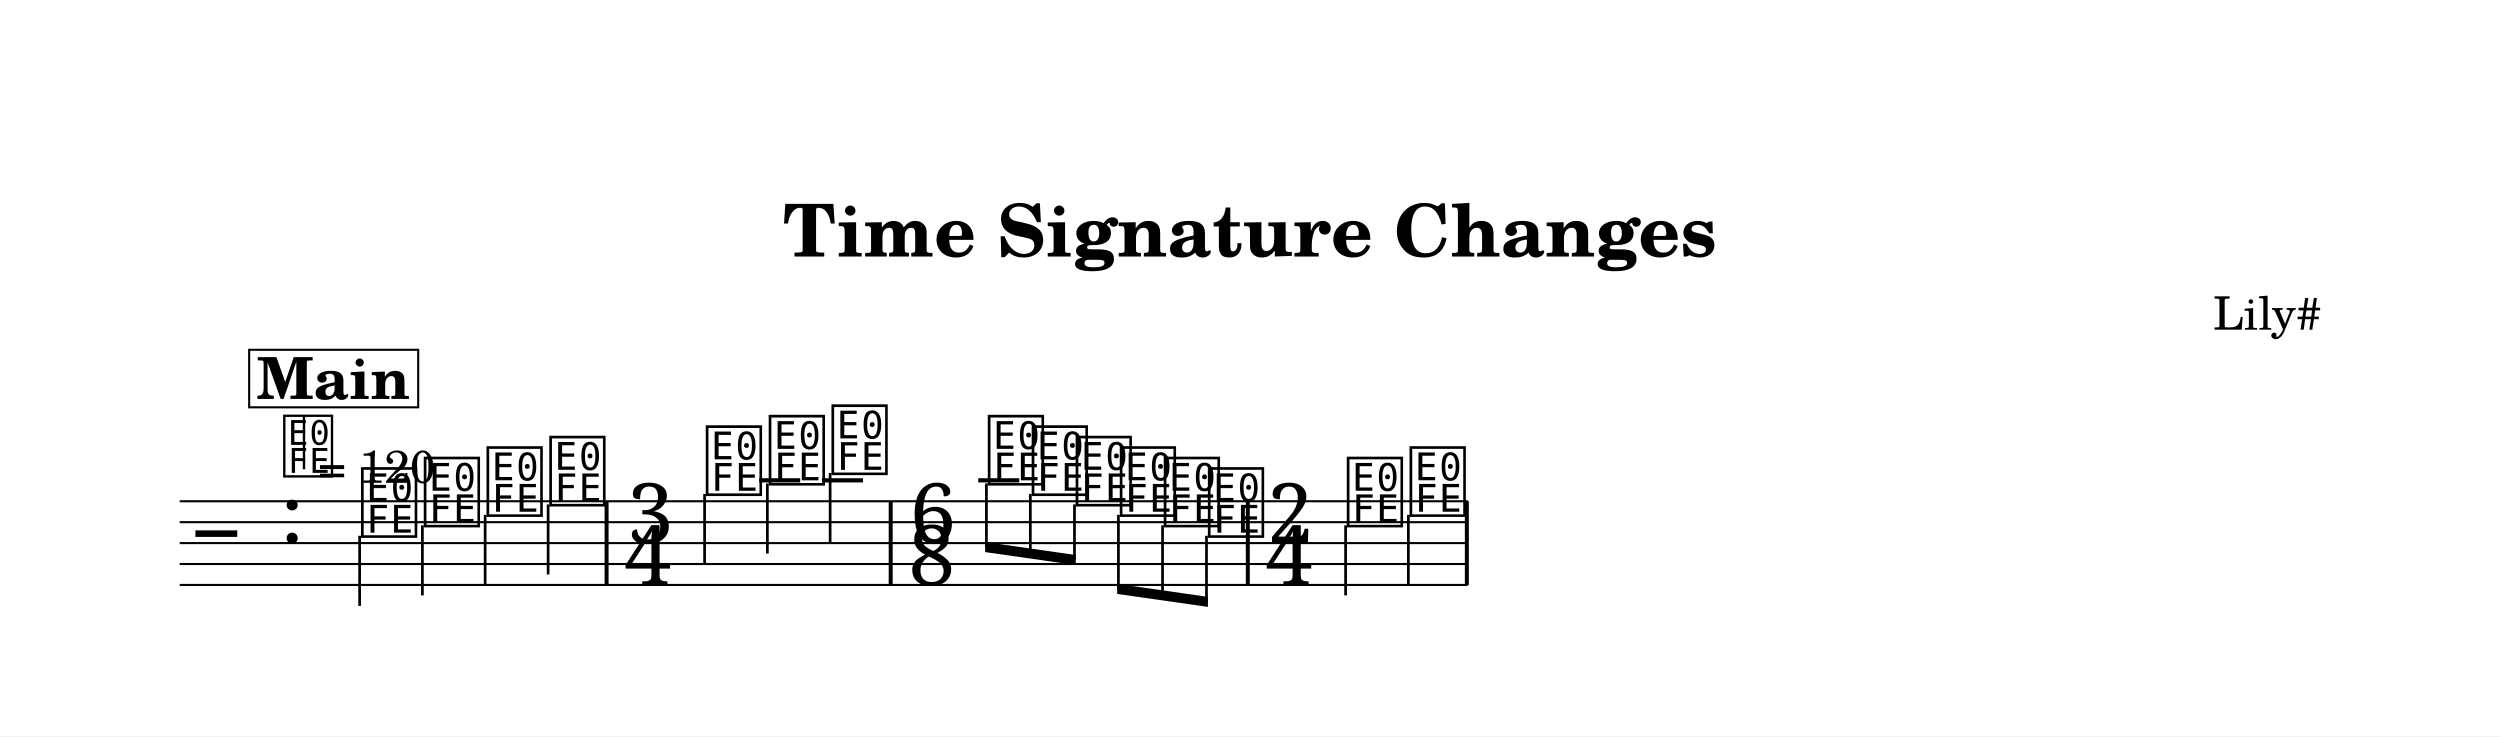
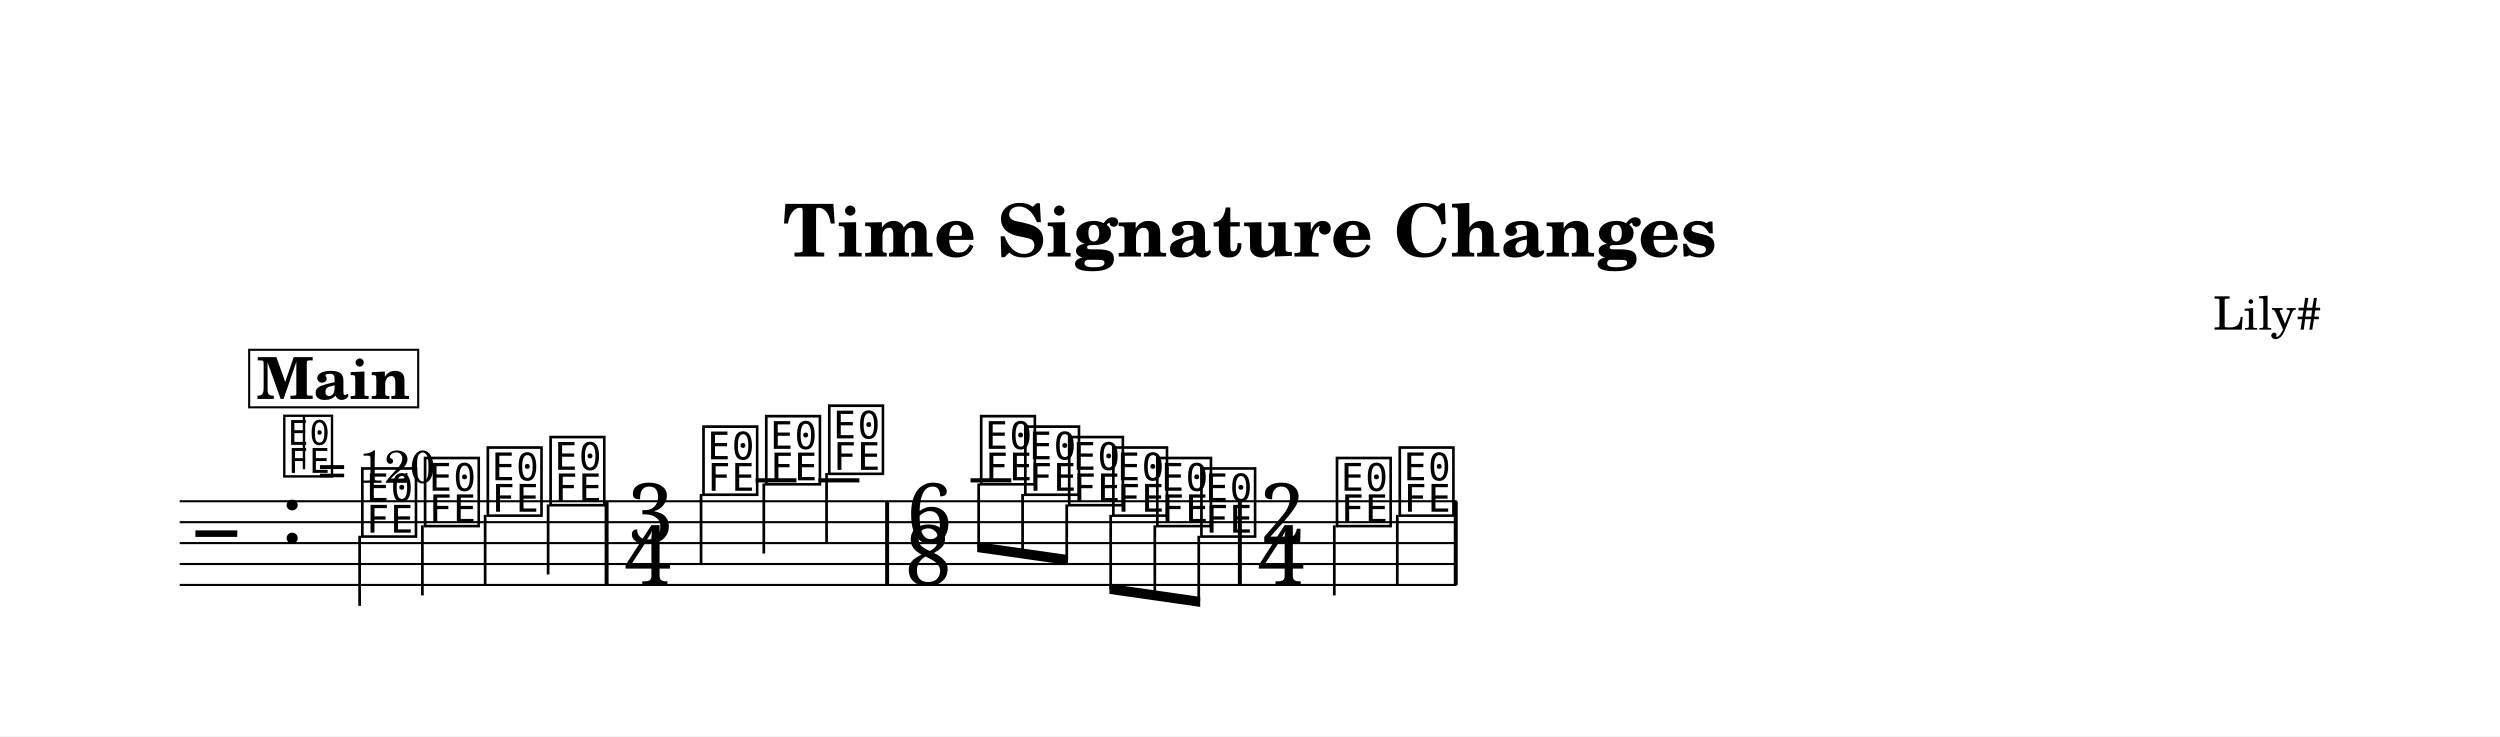
<svg xmlns="http://www.w3.org/2000/svg" width="1195.0" height="351.9" viewBox="0 0 119.50 35.19" font-family="TeX Gyre Schola, serif">
  <style>
  @font-face { font-family: 'Emmentaler'; src: local('Emmentaler'); }
  .music { font-family: 'Emmentaler', serif; }
</style>
  <rect x="0" y="0" width="119.50" height="35.19" fill="#FFFFFF" />
  <text x="59.75" y="12.26" font-size="3.49" font-weight="bold" text-anchor="middle" data-pos="279">Time Signature Changes</text>
  <text x="110.97" y="15.76" font-size="2.20" text-anchor="end" data-pos="313">Lily#</text>
  <g transform="translate(8.54,0.00) scale(1,1)">
-     <line x1="0.05" y1="23.96" x2="61.62" y2="23.96" stroke="#000000" stroke-width="0.100" />
-     <line x1="0.05" y1="24.96" x2="61.62" y2="24.96" stroke="#000000" stroke-width="0.100" />
-     <line x1="0.05" y1="25.96" x2="61.62" y2="25.96" stroke="#000000" stroke-width="0.100" />
-     <line x1="0.05" y1="26.96" x2="61.62" y2="26.96" stroke="#000000" stroke-width="0.100" />
-     <line x1="0.05" y1="27.96" x2="61.62" y2="27.96" stroke="#000000" stroke-width="0.100" />
+     <line x1="0.05" y1="23.96" x2="61.09" y2="23.96" stroke="#000000" stroke-width="0.100" />
+     <line x1="0.05" y1="24.96" x2="61.09" y2="24.96" stroke="#000000" stroke-width="0.100" />
+     <line x1="0.05" y1="25.96" x2="61.09" y2="25.96" stroke="#000000" stroke-width="0.100" />
+     <line x1="0.05" y1="26.96" x2="61.09" y2="26.96" stroke="#000000" stroke-width="0.100" />
+     <line x1="0.05" y1="27.96" x2="61.09" y2="27.96" stroke="#000000" stroke-width="0.100" />
    <text class="music" x="0.80" y="26.96" font-size="4.00" data-pos="375"></text>
    <text class="music" x="4.88" y="25.96" font-size="4.00" data-pos="337"></text>
-     <line x1="27.75" y1="22.96" x2="29.71" y2="22.96" stroke="#000000" stroke-width="0.200" />
-     <line x1="30.75" y1="22.96" x2="32.71" y2="22.96" stroke="#000000" stroke-width="0.200" />
-     <line x1="38.22" y1="22.96" x2="40.18" y2="22.96" stroke="#000000" stroke-width="0.200" />
+     <line x1="27.58" y1="22.96" x2="29.53" y2="22.96" stroke="#000000" stroke-width="0.200" />
+     <line x1="30.58" y1="22.96" x2="32.54" y2="22.96" stroke="#000000" stroke-width="0.200" />
+     <line x1="37.85" y1="22.96" x2="39.80" y2="22.96" stroke="#000000" stroke-width="0.200" />
    <text class="music" x="8.59" y="25.46" font-size="4.00" data-pos="534"></text>
    <line x1="8.65" y1="25.61" x2="8.65" y2="28.96" stroke="#000000" stroke-width="0.130" />
    <text class="music" x="11.59" y="24.96" font-size="4.00" data-pos="538"></text>
    <line x1="11.65" y1="25.11" x2="11.65" y2="28.46" stroke="#000000" stroke-width="0.130" />
    <text class="music" x="14.59" y="24.46" font-size="4.00" data-pos="540"></text>
    <line x1="14.65" y1="24.61" x2="14.65" y2="27.96" stroke="#000000" stroke-width="0.130" />
    <text class="music" x="17.59" y="23.96" font-size="4.00" data-pos="542"></text>
    <line x1="17.66" y1="24.11" x2="17.66" y2="27.46" stroke="#000000" stroke-width="0.130" />
    <text class="music" x="21.43" y="25.96" font-size="4.00" data-pos="553">3</text>
    <text class="music" x="21.30" y="27.96" font-size="4.00" data-pos="553">4</text>
-     <text class="music" x="25.07" y="23.46" font-size="4.00" data-pos="557"></text>
-     <line x1="25.14" y1="23.61" x2="25.14" y2="26.96" stroke="#000000" stroke-width="0.130" />
-     <text class="music" x="28.08" y="22.96" font-size="4.00" data-pos="560"></text>
-     <line x1="28.14" y1="23.11" x2="28.14" y2="26.46" stroke="#000000" stroke-width="0.130" />
-     <text class="music" x="31.08" y="22.46" font-size="4.00" data-pos="562"></text>
-     <line x1="31.14" y1="22.61" x2="31.14" y2="25.96" stroke="#000000" stroke-width="0.130" />
-     <text class="music" x="34.93" y="25.96" font-size="4.00" data-pos="573">6</text>
-     <text class="music" x="34.88" y="27.96" font-size="4.00" data-pos="573">8</text>
-     <text class="music" x="38.55" y="22.96" font-size="4.00" data-pos="577"></text>
-     <text class="music" x="40.65" y="23.46" font-size="4.00" data-pos="580"></text>
-     <text class="music" x="42.75" y="23.96" font-size="4.00" data-pos="582"></text>
-     <text class="music" x="44.86" y="24.46" font-size="4.00" data-pos="584"></text>
-     <text class="music" x="46.96" y="24.96" font-size="4.00" data-pos="586"></text>
-     <text class="music" x="49.07" y="25.46" font-size="4.00" data-pos="588"></text>
-     <text class="music" x="52.01" y="25.96" font-size="4.00" data-pos="599">2</text>
-     <text class="music" x="51.95" y="27.96" font-size="4.00" data-pos="599">4</text>
-     <text class="music" x="55.71" y="24.96" font-size="4.00" data-pos="603"></text>
-     <line x1="55.78" y1="25.11" x2="55.78" y2="28.46" stroke="#000000" stroke-width="0.130" />
-     <text class="music" x="58.71" y="24.46" font-size="4.00" data-pos="606"></text>
-     <line x1="58.78" y1="24.61" x2="58.78" y2="27.96" stroke="#000000" stroke-width="0.130" />
+     <text class="music" x="24.90" y="23.46" font-size="4.00" data-pos="557"></text>
+     <line x1="24.97" y1="23.61" x2="24.97" y2="26.96" stroke="#000000" stroke-width="0.130" />
+     <text class="music" x="27.90" y="22.96" font-size="4.00" data-pos="560"></text>
+     <line x1="27.97" y1="23.11" x2="27.97" y2="26.46" stroke="#000000" stroke-width="0.130" />
+     <text class="music" x="30.91" y="22.46" font-size="4.00" data-pos="562"></text>
+     <line x1="30.97" y1="22.61" x2="30.97" y2="25.96" stroke="#000000" stroke-width="0.130" />
+     <text class="music" x="34.76" y="25.96" font-size="4.00" data-pos="573">6</text>
+     <text class="music" x="34.71" y="27.96" font-size="4.00" data-pos="573">8</text>
+     <text class="music" x="38.17" y="22.96" font-size="4.00" data-pos="577"></text>
+     <text class="music" x="40.28" y="23.46" font-size="4.00" data-pos="580"></text>
+     <text class="music" x="42.38" y="23.96" font-size="4.00" data-pos="582"></text>
+     <text class="music" x="44.49" y="24.46" font-size="4.00" data-pos="584"></text>
+     <text class="music" x="46.59" y="24.96" font-size="4.00" data-pos="586"></text>
+     <text class="music" x="48.70" y="25.46" font-size="4.00" data-pos="588"></text>
+     <text class="music" x="51.64" y="25.96" font-size="4.00" data-pos="599">2</text>
+     <text class="music" x="51.57" y="27.96" font-size="4.00" data-pos="599">4</text>
+     <text class="music" x="55.18" y="24.96" font-size="4.00" data-pos="603"></text>
+     <line x1="55.24" y1="25.11" x2="55.24" y2="28.46" stroke="#000000" stroke-width="0.130" />
+     <text class="music" x="58.18" y="24.46" font-size="4.00" data-pos="606"></text>
+     <line x1="58.25" y1="24.61" x2="58.25" y2="27.96" stroke="#000000" stroke-width="0.130" />
    <rect x="20.36" y="23.96" width="0.19" height="4.00" data-pos="544" />
-     <rect x="33.94" y="23.96" width="0.19" height="4.00" data-pos="564" />
-     <rect x="51.01" y="23.96" width="0.19" height="4.00" data-pos="590" />
-     <rect x="61.48" y="23.96" width="0.19" height="4.00" data-pos="608" />
-     <polygon points="38.55,25.91 42.88,26.53 42.88,27.01 38.55,26.39" />
-     <line x1="38.61" y1="23.11" x2="38.61" y2="26.16" stroke="#000000" stroke-width="0.130" />
-     <line x1="40.71" y1="23.61" x2="40.71" y2="26.46" stroke="#000000" stroke-width="0.130" />
-     <line x1="42.82" y1="24.11" x2="42.82" y2="26.76" stroke="#000000" stroke-width="0.130" />
-     <polygon points="44.86,27.91 49.20,28.53 49.20,29.01 44.86,28.39" />
-     <line x1="44.92" y1="24.61" x2="44.92" y2="28.16" stroke="#000000" stroke-width="0.130" />
-     <line x1="47.03" y1="25.11" x2="47.03" y2="28.46" stroke="#000000" stroke-width="0.130" />
-     <line x1="49.13" y1="25.61" x2="49.13" y2="28.76" stroke="#000000" stroke-width="0.130" />
+     <rect x="33.77" y="23.96" width="0.19" height="4.00" data-pos="564" />
+     <rect x="50.63" y="23.96" width="0.19" height="4.00" data-pos="590" />
+     <rect x="60.95" y="23.96" width="0.19" height="4.00" data-pos="608" />
+     <polygon points="38.17,25.91 42.51,26.53 42.51,27.01 38.17,26.39" />
+     <line x1="38.24" y1="23.11" x2="38.24" y2="26.16" stroke="#000000" stroke-width="0.130" />
+     <line x1="40.34" y1="23.61" x2="40.34" y2="26.46" stroke="#000000" stroke-width="0.130" />
+     <line x1="42.45" y1="24.11" x2="42.45" y2="26.76" stroke="#000000" stroke-width="0.130" />
+     <polygon points="44.49,27.91 48.83,28.53 48.83,29.01 44.49,28.39" />
+     <line x1="44.55" y1="24.61" x2="44.55" y2="28.16" stroke="#000000" stroke-width="0.130" />
+     <line x1="46.66" y1="25.11" x2="46.66" y2="28.46" stroke="#000000" stroke-width="0.130" />
+     <line x1="48.76" y1="25.61" x2="48.76" y2="28.76" stroke="#000000" stroke-width="0.130" />
    <text class="music" x="4.88" y="22.60" font-size="3.56" data-pos="328"></text>
    <line x1="5.99" y1="22.43" x2="5.99" y2="19.92" stroke="#000000" stroke-width="0.116" data-pos="328" />
    <text x="6.66" y="23.08" font-size="2.20" data-pos="328">= 120</text>
    <rect x="3.37" y="16.72" width="8.08" height="2.75" fill="#FFFFFF" stroke="#000000" stroke-width="0.100" data-pos="613" />
    <text x="7.40" y="19.07" font-size="2.77" font-weight="bold" text-anchor="middle" data-pos="613">Main</text>
  </g>
</svg>
